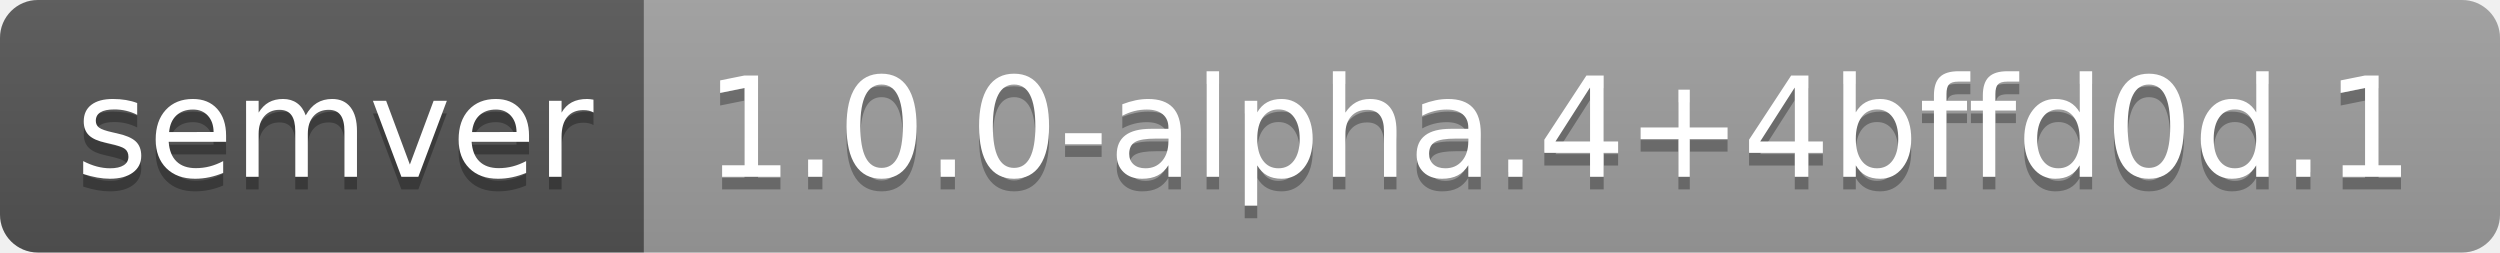
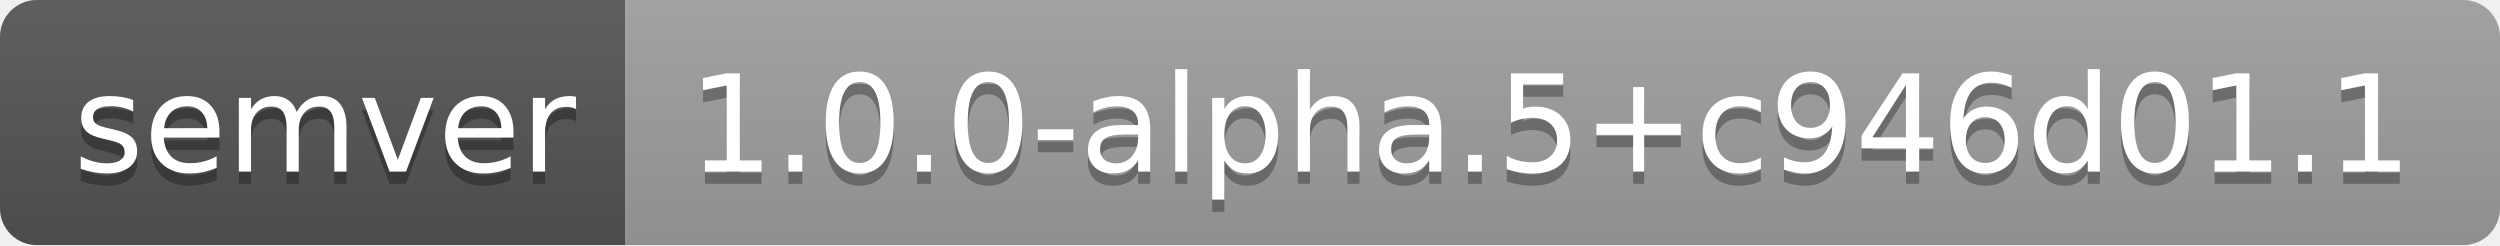
- <svg xmlns="http://www.w3.org/2000/svg" width="198" height="20" role="img" aria-label="semver: 1.0.0-alpha.4+4bffd0d.1">
+ <svg xmlns="http://www.w3.org/2000/svg" width="204" height="20" role="img" aria-label="semver: 1.0.0-alpha.5+c946d01.1">
  <linearGradient id="s" x2="0" y2="100%">
    <stop offset="0" stop-color="#bbb" stop-opacity=".1" />
    <stop offset="1" stop-opacity=".1" />
  </linearGradient>
  <clipPath id="r">
-     <rect width="198" height="20" rx="3" fill="#fff" />
+     <rect width="204" height="20" rx="3" fill="#fff" />
  </clipPath>
  <g clip-path="url(#r)">
    <rect width="51" height="20" fill="#555" />
-     <rect x="51" width="147" height="20" fill="#9f9f9f" />
-     <rect width="198" height="20" fill="url(#s)" />
+     <rect x="51" width="153" height="20" fill="#9f9f9f" />
+     <rect width="204" height="20" fill="url(#s)" />
  </g>
  <g fill="#fff" text-anchor="middle" font-family="Verdana,Geneva,DejaVu Sans,sans-serif" text-rendering="geometricPrecision" font-size="110">
    <text aria-hidden="true" x="265" y="150" fill="#010101" fill-opacity=".3" transform="scale(.1)" textLength="410">semver</text>
    <text x="265" y="140" transform="scale(.1)" fill="#fff" textLength="410">semver</text>
-     <text aria-hidden="true" x="1235" y="150" fill="#010101" fill-opacity=".3" transform="scale(.1)" textLength="1370">1.0.0-alpha.4+4bffd0d.1</text>
-     <text x="1235" y="140" transform="scale(.1)" fill="#fff" textLength="1370">1.0.0-alpha.4+4bffd0d.1</text>
+     <text aria-hidden="true" x="1265" y="150" fill="#010101" fill-opacity=".3" transform="scale(.1)" textLength="1430">1.0.0-alpha.5+c946d01.1</text>
+     <text x="1265" y="140" transform="scale(.1)" fill="#fff" textLength="1430">1.0.0-alpha.5+c946d01.1</text>
  </g>
</svg>
